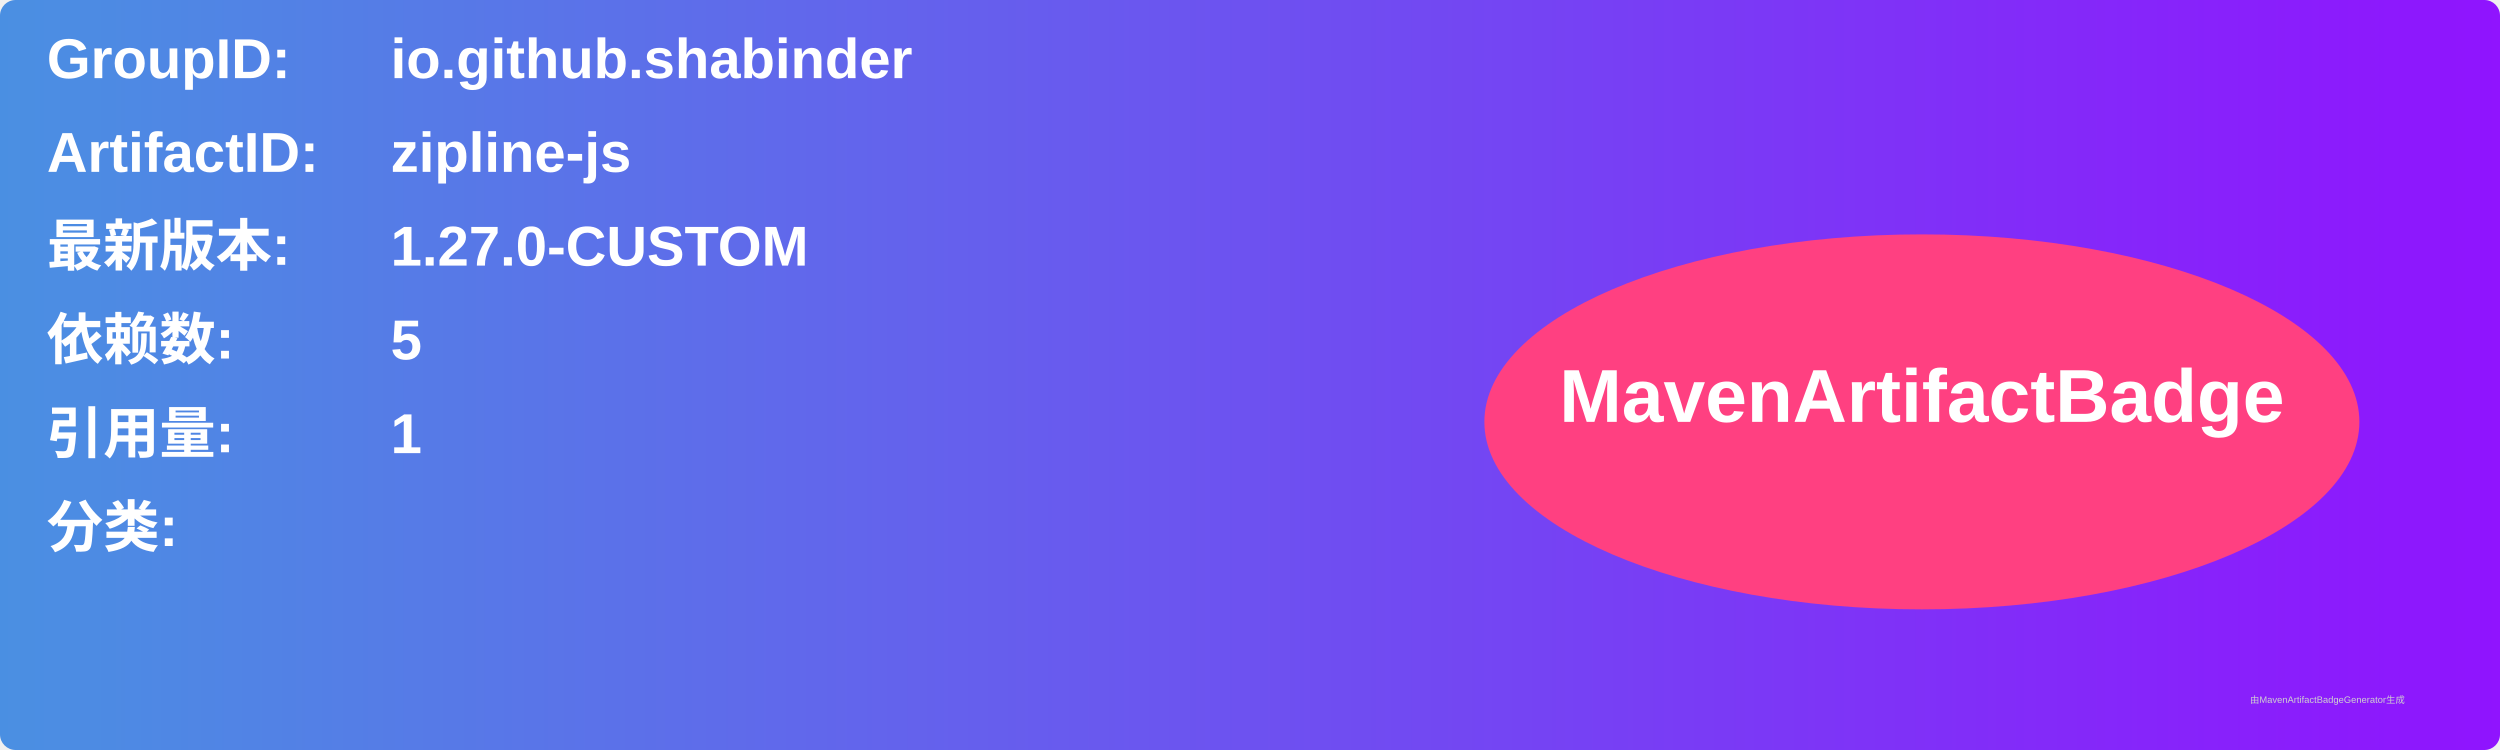
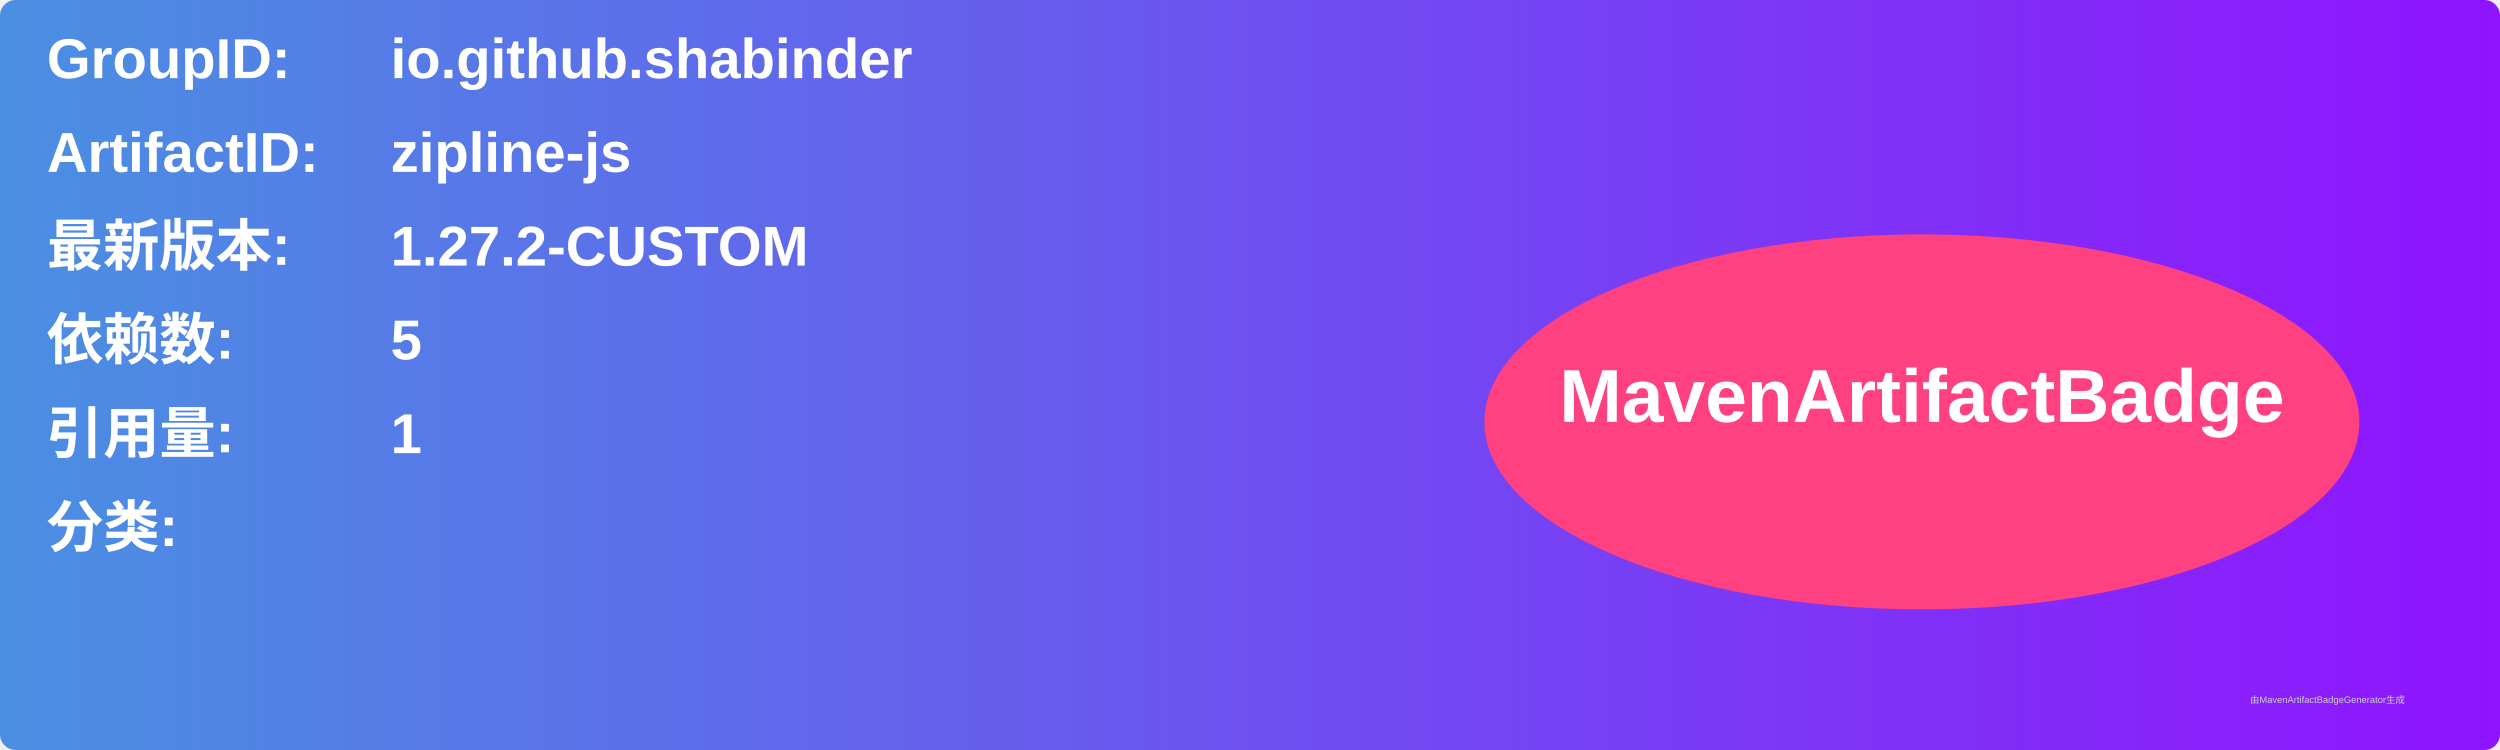
<svg xmlns="http://www.w3.org/2000/svg" width="800" height="240" viewBox="0 0 800 240">
  <linearGradient id="grad" x1="0%" y1="0%" x2="100%" y2="0%">
    <stop offset="0%" stop-color="#4a90e2" />
    <stop offset="100%" stop-color="#9013fe" />
  </linearGradient>
  <rect width="100%" height="100%" rx="5" ry="5" fill="url(#grad)" />
  <g transform="translate(15, 15)">
    <text x="0" y="10" font-family="Arial" font-size="18" fill="white" font-weight="bold" width="260">GroupID:</text>
    <text x="110" y="10" font-family="Arial" font-size="18" fill="white" font-weight="bold" width="460">io.github.shabinder</text>
    <text x="0" y="40" font-family="Arial" font-size="18" fill="white" font-weight="bold" width="260">ArtifactID:</text>
    <text x="110" y="40" font-family="Arial" font-size="18" fill="white" font-weight="bold" width="460">zipline-js</text>
    <text x="0" y="70" font-family="Arial" font-size="18" fill="white" font-weight="bold">最新版本:</text>
    <text x="110" y="70" font-family="Arial" font-size="18" fill="white" font-weight="bold">
-       <tspan font-weight="bold">1.27.0-CUSTOM</tspan>
+       <tspan font-weight="bold">1.27.2-CUSTOM</tspan>
    </text>
    <text x="0" y="100" font-family="Arial" font-size="18" fill="white" font-weight="bold">依赖数: </text>
    <text x="110" y="100" font-family="Arial" font-size="18" fill="white">
      <tspan font-weight="bold">5</tspan>
    </text>
    <text x="0" y="130" font-family="Arial" font-size="18" fill="white" font-weight="bold">引用量: </text>
    <text x="110" y="130" font-family="Arial" font-size="18" fill="white">
      <tspan font-weight="bold">1</tspan>
    </text>
    <text x="0" y="160" font-family="Arial" font-size="18" fill="white" font-weight="bold">分类:</text>
    <text x="10" y="190" font-family="Arial" font-size="10" fill="white">
      <tspan font-weight="bold" />
    </text>
    <ellipse cx="600" cy="120" rx="140" ry="60" fill="#ff4081" />
    <text x="600" y="120" text-anchor="middle" font-family="Arial" font-size="24" fill="white" font-weight="bold">MavenArtifactBadge</text>
  </g>
  <text x="720" y="225" font-family="Arial" font-size="3" fill="#d0d0d0">由MavenArtifactBadgeGenerator生成</text>
</svg>
